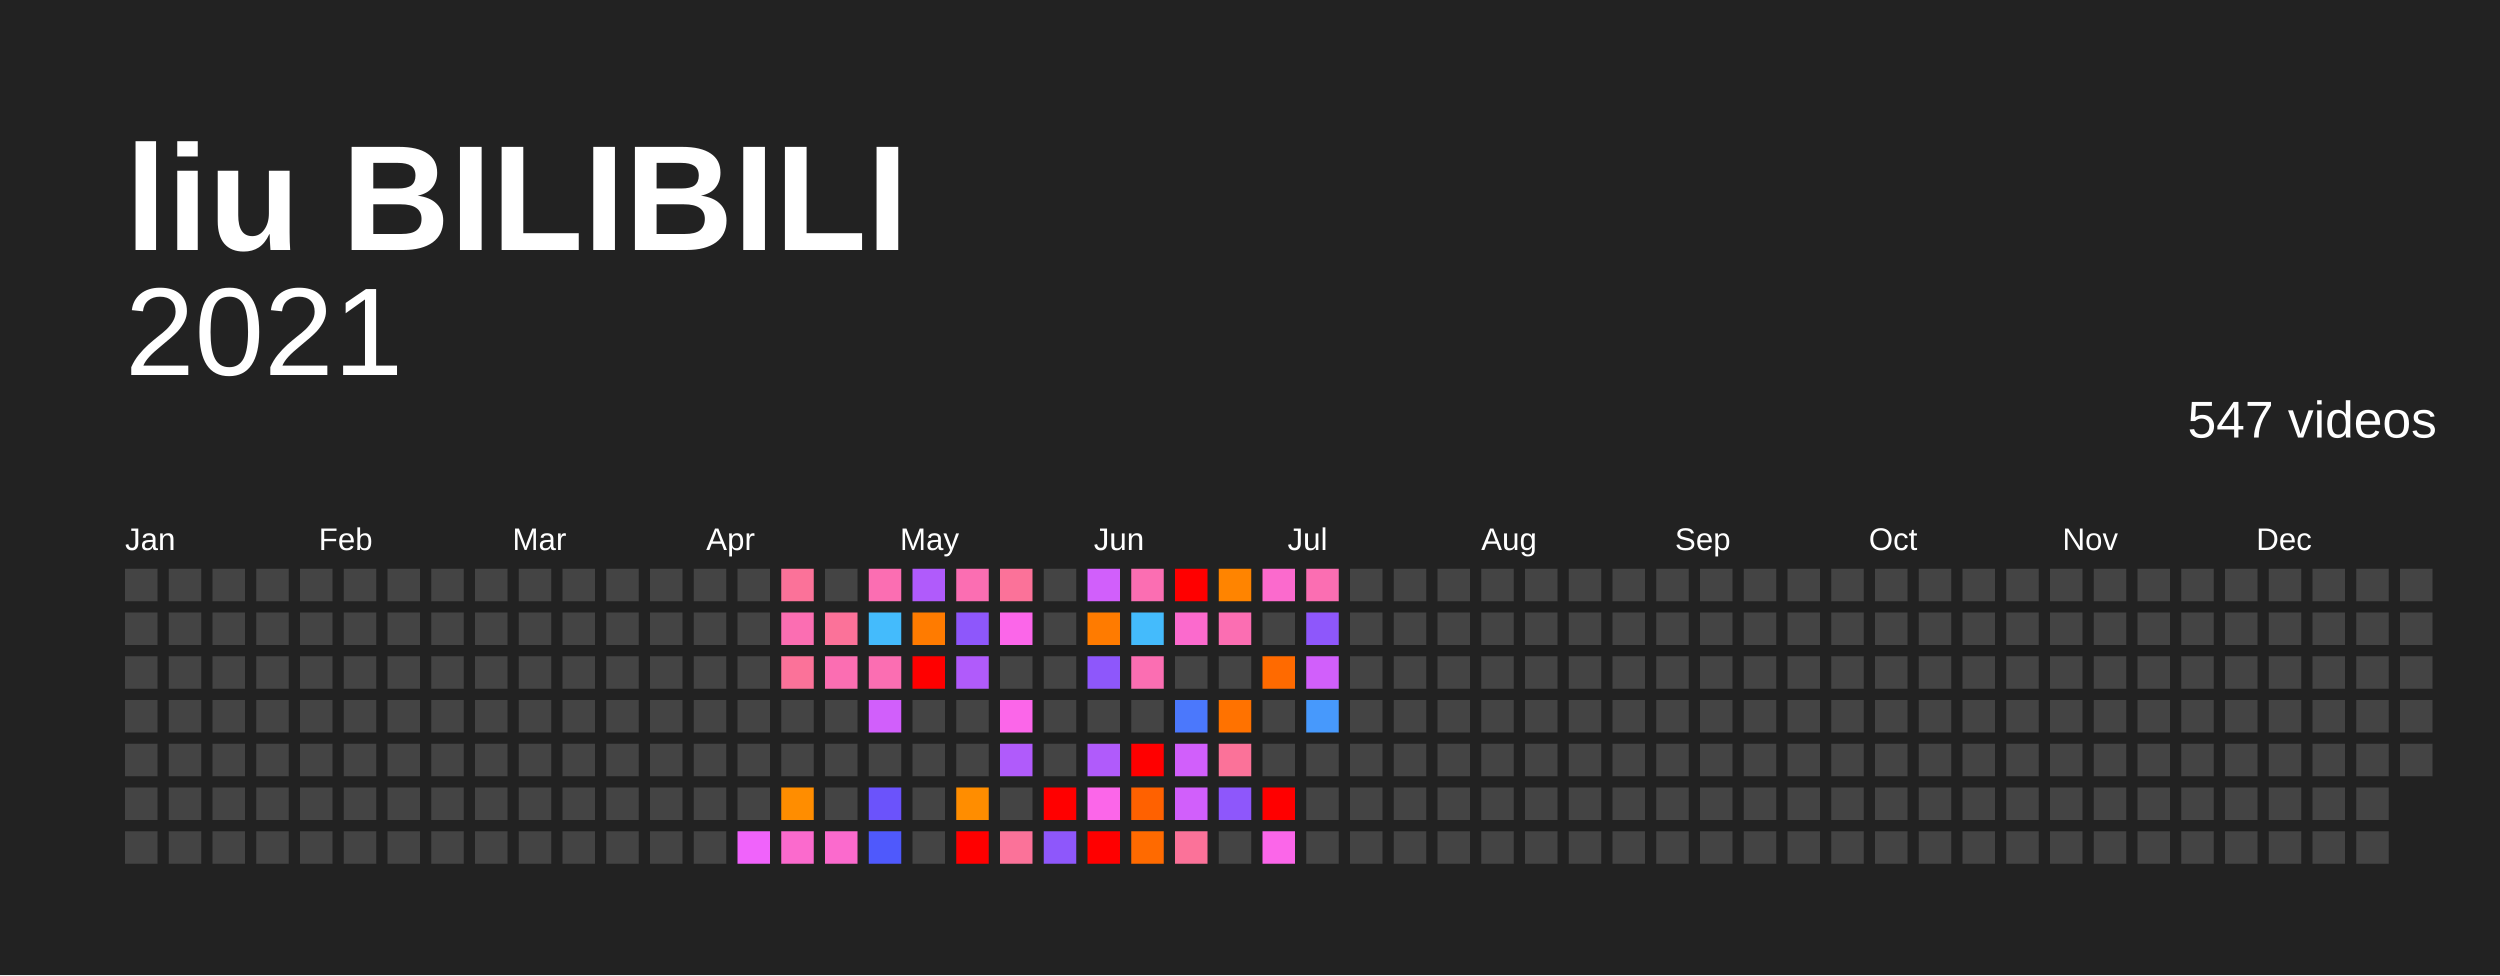
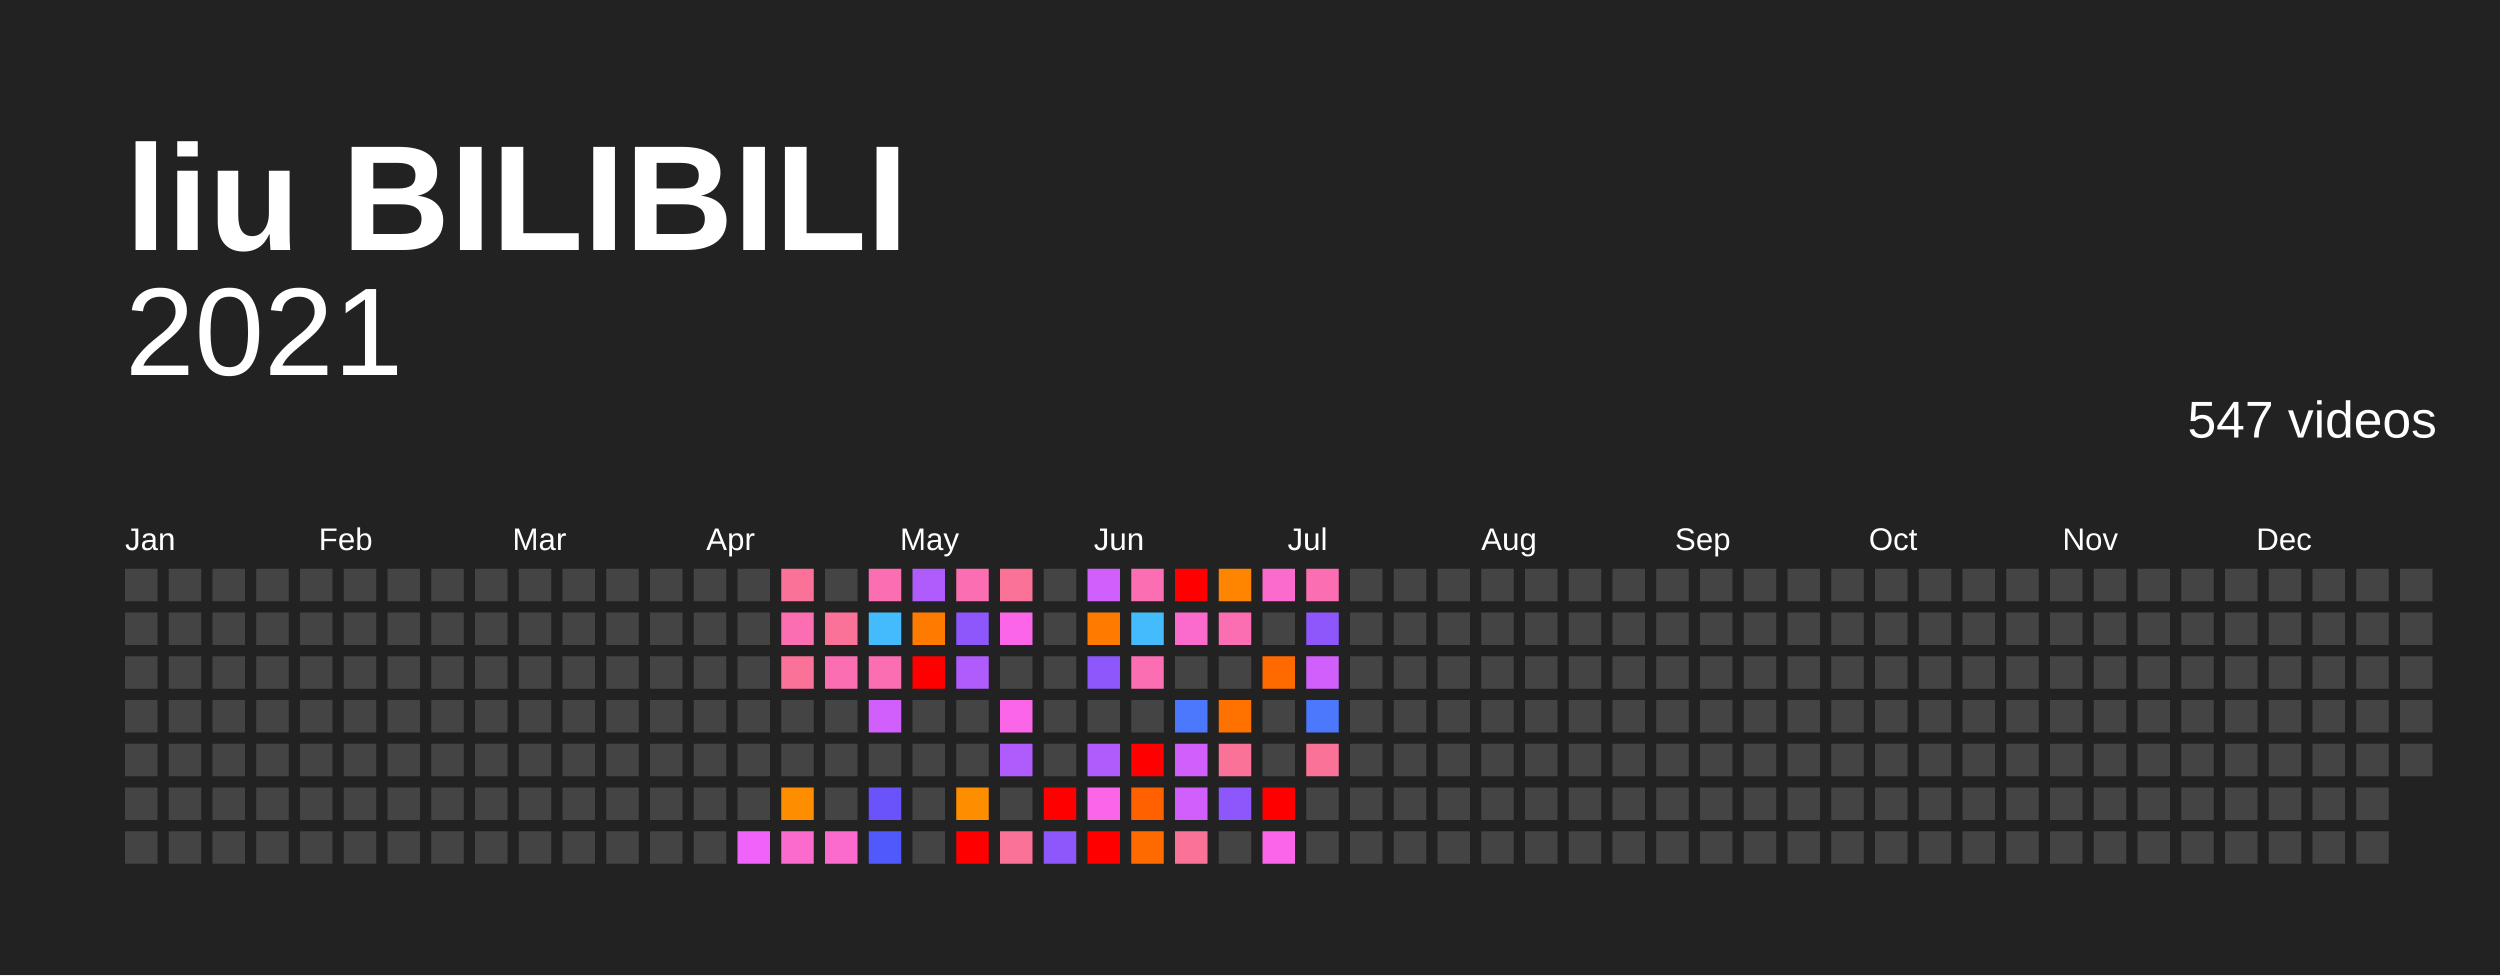
<svg xmlns="http://www.w3.org/2000/svg" baseProfile="full" height="78mm" version="1.1" viewBox="0,0,200,78" width="200mm">
  <defs />
  <rect fill="#222222" height="78" width="200" x="0" y="0" />
  <text fill="#FFFFFF" style="font-size:12px; font-family:Arial; font-weight:bold;" x="10" y="20">liu BILIBILI</text>
  <text alignment-baseline="hanging" fill="#FFFFFF" style="font-size:10.0px; font-family:Arial;" x="10" y="30">2021</text>
  <text alignment-baseline="hanging" fill="#FFFFFF" style="font-size:4.125px; font-family:Arial;" x="175" y="35">547 videos</text>
  <text fill="#FFFFFF" style="font-size:2.5px; font-family:Arial" x="10.0" y="44">Jan</text>
  <text fill="#FFFFFF" style="font-size:2.5px; font-family:Arial" x="25.5" y="44">Feb</text>
  <text fill="#FFFFFF" style="font-size:2.5px; font-family:Arial" x="41.0" y="44">Mar</text>
  <text fill="#FFFFFF" style="font-size:2.5px; font-family:Arial" x="56.5" y="44">Apr</text>
  <text fill="#FFFFFF" style="font-size:2.5px; font-family:Arial" x="72.0" y="44">May</text>
  <text fill="#FFFFFF" style="font-size:2.5px; font-family:Arial" x="87.5" y="44">Jun</text>
  <text fill="#FFFFFF" style="font-size:2.5px; font-family:Arial" x="103.0" y="44">Jul</text>
  <text fill="#FFFFFF" style="font-size:2.5px; font-family:Arial" x="118.5" y="44">Aug</text>
  <text fill="#FFFFFF" style="font-size:2.5px; font-family:Arial" x="134.0" y="44">Sep</text>
  <text fill="#FFFFFF" style="font-size:2.5px; font-family:Arial" x="149.5" y="44">Oct</text>
  <text fill="#FFFFFF" style="font-size:2.5px; font-family:Arial" x="165.0" y="44">Nov</text>
  <text fill="#FFFFFF" style="font-size:2.5px; font-family:Arial" x="180.5" y="44">Dec</text>
  <rect fill="#444444" height="2.6" width="2.6" x="10.0" y="45.5" />
  <rect fill="#444444" height="2.6" width="2.6" x="10.0" y="49.0" />
  <rect fill="#444444" height="2.6" width="2.6" x="10.0" y="52.5" />
  <rect fill="#444444" height="2.6" width="2.6" x="10.0" y="56.0" />
  <rect fill="#444444" height="2.6" width="2.6" x="10.0" y="59.5" />
  <rect fill="#444444" height="2.6" width="2.6" x="10.0" y="63.0" />
  <rect fill="#444444" height="2.6" width="2.6" x="10.0" y="66.5" />
  <rect fill="#444444" height="2.6" width="2.6" x="13.5" y="45.5" />
  <rect fill="#444444" height="2.6" width="2.6" x="13.5" y="49.0" />
  <rect fill="#444444" height="2.6" width="2.6" x="13.5" y="52.5" />
  <rect fill="#444444" height="2.6" width="2.6" x="13.5" y="56.0" />
  <rect fill="#444444" height="2.6" width="2.6" x="13.5" y="59.5" />
  <rect fill="#444444" height="2.6" width="2.6" x="13.5" y="63.0" />
  <rect fill="#444444" height="2.6" width="2.6" x="13.5" y="66.5" />
  <rect fill="#444444" height="2.6" width="2.6" x="17.0" y="45.5" />
  <rect fill="#444444" height="2.6" width="2.6" x="17.0" y="49.0" />
  <rect fill="#444444" height="2.6" width="2.6" x="17.0" y="52.5" />
  <rect fill="#444444" height="2.6" width="2.6" x="17.0" y="56.0" />
  <rect fill="#444444" height="2.6" width="2.6" x="17.0" y="59.5" />
  <rect fill="#444444" height="2.6" width="2.6" x="17.0" y="63.0" />
  <rect fill="#444444" height="2.6" width="2.6" x="17.0" y="66.5" />
  <rect fill="#444444" height="2.6" width="2.6" x="20.5" y="45.5" />
  <rect fill="#444444" height="2.6" width="2.6" x="20.5" y="49.0" />
  <rect fill="#444444" height="2.6" width="2.6" x="20.5" y="52.5" />
  <rect fill="#444444" height="2.6" width="2.6" x="20.5" y="56.0" />
  <rect fill="#444444" height="2.6" width="2.6" x="20.5" y="59.5" />
  <rect fill="#444444" height="2.6" width="2.6" x="20.5" y="63.0" />
  <rect fill="#444444" height="2.6" width="2.6" x="20.5" y="66.5" />
  <rect fill="#444444" height="2.6" width="2.6" x="24.0" y="45.5" />
  <rect fill="#444444" height="2.6" width="2.6" x="24.0" y="49.0" />
  <rect fill="#444444" height="2.6" width="2.6" x="24.0" y="52.5" />
  <rect fill="#444444" height="2.6" width="2.6" x="24.0" y="56.0" />
  <rect fill="#444444" height="2.6" width="2.6" x="24.0" y="59.5" />
  <rect fill="#444444" height="2.6" width="2.6" x="24.0" y="63.0" />
  <rect fill="#444444" height="2.6" width="2.6" x="24.0" y="66.5" />
  <rect fill="#444444" height="2.6" width="2.6" x="27.5" y="45.5" />
  <rect fill="#444444" height="2.6" width="2.6" x="27.5" y="49.0" />
  <rect fill="#444444" height="2.6" width="2.6" x="27.5" y="52.5" />
  <rect fill="#444444" height="2.6" width="2.6" x="27.5" y="56.0" />
  <rect fill="#444444" height="2.6" width="2.6" x="27.5" y="59.5" />
  <rect fill="#444444" height="2.6" width="2.6" x="27.5" y="63.0" />
  <rect fill="#444444" height="2.6" width="2.6" x="27.5" y="66.5" />
  <rect fill="#444444" height="2.6" width="2.6" x="31.0" y="45.5" />
  <rect fill="#444444" height="2.6" width="2.6" x="31.0" y="49.0" />
  <rect fill="#444444" height="2.6" width="2.6" x="31.0" y="52.5" />
  <rect fill="#444444" height="2.6" width="2.6" x="31.0" y="56.0" />
  <rect fill="#444444" height="2.6" width="2.6" x="31.0" y="59.5" />
  <rect fill="#444444" height="2.6" width="2.6" x="31.0" y="63.0" />
  <rect fill="#444444" height="2.6" width="2.6" x="31.0" y="66.5" />
  <rect fill="#444444" height="2.6" width="2.6" x="34.5" y="45.5" />
  <rect fill="#444444" height="2.6" width="2.6" x="34.5" y="49.0" />
  <rect fill="#444444" height="2.6" width="2.6" x="34.5" y="52.5" />
  <rect fill="#444444" height="2.6" width="2.6" x="34.5" y="56.0" />
  <rect fill="#444444" height="2.6" width="2.6" x="34.5" y="59.5" />
  <rect fill="#444444" height="2.6" width="2.6" x="34.5" y="63.0" />
  <rect fill="#444444" height="2.6" width="2.6" x="34.5" y="66.5" />
  <rect fill="#444444" height="2.6" width="2.6" x="38.0" y="45.5" />
  <rect fill="#444444" height="2.6" width="2.6" x="38.0" y="49.0" />
  <rect fill="#444444" height="2.6" width="2.6" x="38.0" y="52.5" />
  <rect fill="#444444" height="2.6" width="2.6" x="38.0" y="56.0" />
  <rect fill="#444444" height="2.6" width="2.6" x="38.0" y="59.5" />
  <rect fill="#444444" height="2.6" width="2.6" x="38.0" y="63.0" />
  <rect fill="#444444" height="2.6" width="2.6" x="38.0" y="66.5" />
  <rect fill="#444444" height="2.6" width="2.6" x="41.5" y="45.5" />
  <rect fill="#444444" height="2.6" width="2.6" x="41.5" y="49.0" />
  <rect fill="#444444" height="2.6" width="2.6" x="41.5" y="52.5" />
  <rect fill="#444444" height="2.6" width="2.6" x="41.5" y="56.0" />
  <rect fill="#444444" height="2.6" width="2.6" x="41.5" y="59.5" />
  <rect fill="#444444" height="2.6" width="2.6" x="41.5" y="63.0" />
  <rect fill="#444444" height="2.6" width="2.6" x="41.5" y="66.5" />
  <rect fill="#444444" height="2.6" width="2.6" x="45.0" y="45.5" />
  <rect fill="#444444" height="2.6" width="2.6" x="45.0" y="49.0" />
  <rect fill="#444444" height="2.6" width="2.6" x="45.0" y="52.5" />
  <rect fill="#444444" height="2.6" width="2.6" x="45.0" y="56.0" />
  <rect fill="#444444" height="2.6" width="2.6" x="45.0" y="59.5" />
  <rect fill="#444444" height="2.6" width="2.6" x="45.0" y="63.0" />
  <rect fill="#444444" height="2.6" width="2.6" x="45.0" y="66.5" />
  <rect fill="#444444" height="2.6" width="2.6" x="48.5" y="45.5" />
  <rect fill="#444444" height="2.6" width="2.6" x="48.5" y="49.0" />
  <rect fill="#444444" height="2.6" width="2.6" x="48.5" y="52.5" />
  <rect fill="#444444" height="2.6" width="2.6" x="48.5" y="56.0" />
  <rect fill="#444444" height="2.6" width="2.6" x="48.5" y="59.5" />
  <rect fill="#444444" height="2.6" width="2.6" x="48.5" y="63.0" />
  <rect fill="#444444" height="2.6" width="2.6" x="48.5" y="66.5" />
  <rect fill="#444444" height="2.6" width="2.6" x="52.0" y="45.5" />
  <rect fill="#444444" height="2.6" width="2.6" x="52.0" y="49.0" />
  <rect fill="#444444" height="2.6" width="2.6" x="52.0" y="52.5" />
  <rect fill="#444444" height="2.6" width="2.6" x="52.0" y="56.0" />
  <rect fill="#444444" height="2.6" width="2.6" x="52.0" y="59.5" />
  <rect fill="#444444" height="2.6" width="2.6" x="52.0" y="63.0" />
  <rect fill="#444444" height="2.6" width="2.6" x="52.0" y="66.5" />
  <rect fill="#444444" height="2.6" width="2.6" x="55.5" y="45.5" />
  <rect fill="#444444" height="2.6" width="2.6" x="55.5" y="49.0" />
  <rect fill="#444444" height="2.6" width="2.6" x="55.5" y="52.5" />
  <rect fill="#444444" height="2.6" width="2.6" x="55.5" y="56.0" />
  <rect fill="#444444" height="2.6" width="2.6" x="55.5" y="59.5" />
  <rect fill="#444444" height="2.6" width="2.6" x="55.5" y="63.0" />
  <rect fill="#444444" height="2.6" width="2.6" x="55.5" y="66.5" />
  <rect fill="#444444" height="2.6" width="2.6" x="59.0" y="45.5" />
  <rect fill="#444444" height="2.6" width="2.6" x="59.0" y="49.0" />
  <rect fill="#444444" height="2.6" width="2.6" x="59.0" y="52.5" />
  <rect fill="#444444" height="2.6" width="2.6" x="59.0" y="56.0" />
  <rect fill="#444444" height="2.6" width="2.6" x="59.0" y="59.5" />
  <rect fill="#444444" height="2.6" width="2.6" x="59.0" y="63.0" />
  <rect fill="#f063fb" height="2.6" width="2.6" x="59.0" y="66.5" />
  <rect fill="#fb7299" height="2.6" width="2.6" x="62.5" y="45.5" />
  <rect fill="#fb6eb2" height="2.6" width="2.6" x="62.5" y="49.0" />
  <rect fill="#fb7299" height="2.6" width="2.6" x="62.5" y="52.5" />
  <rect fill="#444444" height="2.6" width="2.6" x="62.5" y="56.0" />
  <rect fill="#444444" height="2.6" width="2.6" x="62.5" y="59.5" />
  <rect fill="#ff8d00" height="2.6" width="2.6" x="62.5" y="63.0" />
  <rect fill="#fb6acd" height="2.6" width="2.6" x="62.5" y="66.5" />
  <rect fill="#444444" height="2.6" width="2.6" x="66.0" y="45.5" />
  <rect fill="#fb7299" height="2.6" width="2.6" x="66.0" y="49.0" />
  <rect fill="#fb6eb2" height="2.6" width="2.6" x="66.0" y="52.5" />
  <rect fill="#444444" height="2.6" width="2.6" x="66.0" y="56.0" />
  <rect fill="#444444" height="2.6" width="2.6" x="66.0" y="59.5" />
  <rect fill="#444444" height="2.6" width="2.6" x="66.0" y="63.0" />
  <rect fill="#fb6acd" height="2.6" width="2.6" x="66.0" y="66.5" />
  <rect fill="#fb6eb2" height="2.6" width="2.6" x="69.5" y="45.5" />
  <rect fill="#44bbfc" height="2.6" width="2.6" x="69.5" y="49.0" />
  <rect fill="#fb6eb2" height="2.6" width="2.6" x="69.5" y="52.5" />
  <rect fill="#d15ffb" height="2.6" width="2.6" x="69.5" y="56.0" />
  <rect fill="#444444" height="2.6" width="2.6" x="69.5" y="59.5" />
  <rect fill="#6b53fb" height="2.6" width="2.6" x="69.5" y="63.0" />
  <rect fill="#4f59fc" height="2.6" width="2.6" x="69.5" y="66.5" />
  <rect fill="#b05bfb" height="2.6" width="2.6" x="73.0" y="45.5" />
  <rect fill="#ff7b00" height="2.6" width="2.6" x="73.0" y="49.0" />
  <rect fill="red" height="2.6" width="2.6" x="73.0" y="52.5" />
  <rect fill="#444444" height="2.6" width="2.6" x="73.0" y="56.0" />
  <rect fill="#444444" height="2.6" width="2.6" x="73.0" y="59.5" />
  <rect fill="#444444" height="2.6" width="2.6" x="73.0" y="63.0" />
  <rect fill="#444444" height="2.6" width="2.6" x="73.0" y="66.5" />
  <rect fill="#fb6eb2" height="2.6" width="2.6" x="76.5" y="45.5" />
  <rect fill="#8e57fb" height="2.6" width="2.6" x="76.5" y="49.0" />
  <rect fill="#b05bfb" height="2.6" width="2.6" x="76.5" y="52.5" />
  <rect fill="#444444" height="2.6" width="2.6" x="76.5" y="56.0" />
  <rect fill="#444444" height="2.6" width="2.6" x="76.5" y="59.5" />
  <rect fill="#ff8d00" height="2.6" width="2.6" x="76.5" y="63.0" />
  <rect fill="red" height="2.6" width="2.6" x="76.5" y="66.5" />
  <rect fill="#fb7299" height="2.6" width="2.6" x="80.0" y="45.5" />
  <rect fill="#fb66e9" height="2.6" width="2.6" x="80.0" y="49.0" />
  <rect fill="#444444" height="2.6" width="2.6" x="80.0" y="52.5" />
  <rect fill="#fb66e9" height="2.6" width="2.6" x="80.0" y="56.0" />
  <rect fill="#b05bfb" height="2.6" width="2.6" x="80.0" y="59.5" />
  <rect fill="#444444" height="2.6" width="2.6" x="80.0" y="63.0" />
  <rect fill="#fb7299" height="2.6" width="2.6" x="80.0" y="66.5" />
  <rect fill="#444444" height="2.6" width="2.6" x="83.5" y="45.5" />
  <rect fill="#444444" height="2.6" width="2.6" x="83.5" y="49.0" />
  <rect fill="#444444" height="2.6" width="2.6" x="83.5" y="52.5" />
  <rect fill="#444444" height="2.6" width="2.6" x="83.5" y="56.0" />
  <rect fill="#444444" height="2.6" width="2.6" x="83.5" y="59.5" />
  <rect fill="red" height="2.6" width="2.6" x="83.5" y="63.0" />
  <rect fill="#8e57fb" height="2.6" width="2.6" x="83.5" y="66.5" />
  <rect fill="#d15ffb" height="2.6" width="2.6" x="87.0" y="45.5" />
  <rect fill="#ff7b00" height="2.6" width="2.6" x="87.0" y="49.0" />
  <rect fill="#8e57fb" height="2.6" width="2.6" x="87.0" y="52.5" />
  <rect fill="#444444" height="2.6" width="2.6" x="87.0" y="56.0" />
  <rect fill="#b05bfb" height="2.6" width="2.6" x="87.0" y="59.5" />
  <rect fill="#fb66e9" height="2.6" width="2.6" x="87.0" y="63.0" />
  <rect fill="red" height="2.6" width="2.6" x="87.0" y="66.5" />
  <rect fill="#fb6eb2" height="2.6" width="2.6" x="90.5" y="45.5" />
  <rect fill="#44bbfc" height="2.6" width="2.6" x="90.5" y="49.0" />
  <rect fill="#fb6eb2" height="2.6" width="2.6" x="90.5" y="52.5" />
  <rect fill="#444444" height="2.6" width="2.6" x="90.5" y="56.0" />
  <rect fill="red" height="2.6" width="2.6" x="90.5" y="59.5" />
  <rect fill="#ff6100" height="2.6" width="2.6" x="90.5" y="63.0" />
  <rect fill="#ff6a00" height="2.6" width="2.6" x="90.5" y="66.5" />
  <rect fill="red" height="2.6" width="2.6" x="94.0" y="45.5" />
  <rect fill="#fb6acd" height="2.6" width="2.6" x="94.0" y="49.0" />
  <rect fill="#444444" height="2.6" width="2.6" x="94.0" y="52.5" />
  <rect fill="#4b78fc" height="2.6" width="2.6" x="94.0" y="56.0" />
  <rect fill="#d15ffb" height="2.6" width="2.6" x="94.0" y="59.5" />
  <rect fill="#d15ffb" height="2.6" width="2.6" x="94.0" y="63.0" />
  <rect fill="#fb7299" height="2.6" width="2.6" x="94.0" y="66.5" />
  <rect fill="#ff8400" height="2.6" width="2.6" x="97.5" y="45.5" />
  <rect fill="#fb6eb2" height="2.6" width="2.6" x="97.5" y="49.0" />
  <rect fill="#444444" height="2.6" width="2.6" x="97.5" y="52.5" />
  <rect fill="#ff7200" height="2.6" width="2.6" x="97.5" y="56.0" />
  <rect fill="#fb7299" height="2.6" width="2.6" x="97.5" y="59.5" />
  <rect fill="#8e57fb" height="2.6" width="2.6" x="97.5" y="63.0" />
  <rect fill="#444444" height="2.6" width="2.6" x="97.5" y="66.5" />
  <rect fill="#fb6acd" height="2.6" width="2.6" x="101.0" y="45.5" />
  <rect fill="#444444" height="2.6" width="2.6" x="101.0" y="49.0" />
  <rect fill="#ff6a00" height="2.6" width="2.6" x="101.0" y="52.5" />
  <rect fill="#444444" height="2.6" width="2.6" x="101.0" y="56.0" />
  <rect fill="#444444" height="2.6" width="2.6" x="101.0" y="59.5" />
  <rect fill="red" height="2.6" width="2.6" x="101.0" y="63.0" />
  <rect fill="#fb66e9" height="2.6" width="2.6" x="101.0" y="66.5" />
  <rect fill="#fb6eb2" height="2.6" width="2.6" x="104.5" y="45.5" />
  <rect fill="#8e57fb" height="2.6" width="2.6" x="104.5" y="49.0" />
  <rect fill="#d15ffb" height="2.6" width="2.6" x="104.5" y="52.5" />
-   <rect fill="#4799fc" height="2.6" width="2.6" x="104.5" y="56.0" />
-   <rect fill="#444444" height="2.6" width="2.6" x="104.5" y="59.5" />
+   <rect fill="#4b78fc" height="2.6" width="2.6" x="104.5" y="56.0" />
+   <rect fill="#fb7299" height="2.6" width="2.6" x="104.5" y="59.5" />
  <rect fill="#444444" height="2.6" width="2.6" x="104.5" y="63.0" />
  <rect fill="#444444" height="2.6" width="2.6" x="104.5" y="66.5" />
  <rect fill="#444444" height="2.6" width="2.6" x="108.0" y="45.5" />
  <rect fill="#444444" height="2.6" width="2.6" x="108.0" y="49.0" />
  <rect fill="#444444" height="2.6" width="2.6" x="108.0" y="52.5" />
  <rect fill="#444444" height="2.6" width="2.6" x="108.0" y="56.0" />
  <rect fill="#444444" height="2.6" width="2.6" x="108.0" y="59.5" />
  <rect fill="#444444" height="2.6" width="2.6" x="108.0" y="63.0" />
  <rect fill="#444444" height="2.6" width="2.6" x="108.0" y="66.5" />
  <rect fill="#444444" height="2.6" width="2.6" x="111.5" y="45.5" />
  <rect fill="#444444" height="2.6" width="2.6" x="111.5" y="49.0" />
  <rect fill="#444444" height="2.6" width="2.6" x="111.5" y="52.5" />
  <rect fill="#444444" height="2.6" width="2.6" x="111.5" y="56.0" />
  <rect fill="#444444" height="2.6" width="2.6" x="111.5" y="59.5" />
  <rect fill="#444444" height="2.6" width="2.6" x="111.5" y="63.0" />
  <rect fill="#444444" height="2.6" width="2.6" x="111.5" y="66.5" />
  <rect fill="#444444" height="2.6" width="2.6" x="115.0" y="45.5" />
  <rect fill="#444444" height="2.6" width="2.6" x="115.0" y="49.0" />
  <rect fill="#444444" height="2.6" width="2.6" x="115.0" y="52.5" />
  <rect fill="#444444" height="2.6" width="2.6" x="115.0" y="56.0" />
  <rect fill="#444444" height="2.6" width="2.6" x="115.0" y="59.5" />
  <rect fill="#444444" height="2.6" width="2.6" x="115.0" y="63.0" />
  <rect fill="#444444" height="2.6" width="2.6" x="115.0" y="66.5" />
  <rect fill="#444444" height="2.6" width="2.6" x="118.5" y="45.5" />
  <rect fill="#444444" height="2.6" width="2.6" x="118.5" y="49.0" />
  <rect fill="#444444" height="2.6" width="2.6" x="118.5" y="52.5" />
  <rect fill="#444444" height="2.6" width="2.6" x="118.5" y="56.0" />
  <rect fill="#444444" height="2.6" width="2.6" x="118.5" y="59.5" />
  <rect fill="#444444" height="2.6" width="2.6" x="118.5" y="63.0" />
  <rect fill="#444444" height="2.6" width="2.6" x="118.5" y="66.5" />
  <rect fill="#444444" height="2.6" width="2.6" x="122.0" y="45.5" />
  <rect fill="#444444" height="2.6" width="2.6" x="122.0" y="49.0" />
  <rect fill="#444444" height="2.6" width="2.6" x="122.0" y="52.5" />
  <rect fill="#444444" height="2.6" width="2.6" x="122.0" y="56.0" />
  <rect fill="#444444" height="2.6" width="2.6" x="122.0" y="59.5" />
  <rect fill="#444444" height="2.6" width="2.6" x="122.0" y="63.0" />
  <rect fill="#444444" height="2.6" width="2.6" x="122.0" y="66.5" />
  <rect fill="#444444" height="2.6" width="2.6" x="125.5" y="45.5" />
  <rect fill="#444444" height="2.6" width="2.6" x="125.5" y="49.0" />
  <rect fill="#444444" height="2.6" width="2.6" x="125.5" y="52.5" />
  <rect fill="#444444" height="2.6" width="2.6" x="125.5" y="56.0" />
  <rect fill="#444444" height="2.6" width="2.6" x="125.5" y="59.5" />
  <rect fill="#444444" height="2.6" width="2.6" x="125.5" y="63.0" />
  <rect fill="#444444" height="2.6" width="2.6" x="125.5" y="66.5" />
  <rect fill="#444444" height="2.6" width="2.6" x="129.0" y="45.5" />
  <rect fill="#444444" height="2.6" width="2.6" x="129.0" y="49.0" />
  <rect fill="#444444" height="2.6" width="2.6" x="129.0" y="52.5" />
  <rect fill="#444444" height="2.6" width="2.6" x="129.0" y="56.0" />
  <rect fill="#444444" height="2.6" width="2.6" x="129.0" y="59.5" />
  <rect fill="#444444" height="2.6" width="2.6" x="129.0" y="63.0" />
  <rect fill="#444444" height="2.6" width="2.6" x="129.0" y="66.5" />
  <rect fill="#444444" height="2.6" width="2.6" x="132.5" y="45.5" />
  <rect fill="#444444" height="2.6" width="2.6" x="132.5" y="49.0" />
  <rect fill="#444444" height="2.6" width="2.6" x="132.5" y="52.5" />
  <rect fill="#444444" height="2.6" width="2.6" x="132.5" y="56.0" />
  <rect fill="#444444" height="2.6" width="2.6" x="132.5" y="59.5" />
  <rect fill="#444444" height="2.6" width="2.6" x="132.5" y="63.0" />
  <rect fill="#444444" height="2.6" width="2.6" x="132.5" y="66.5" />
  <rect fill="#444444" height="2.6" width="2.6" x="136.0" y="45.5" />
  <rect fill="#444444" height="2.6" width="2.6" x="136.0" y="49.0" />
  <rect fill="#444444" height="2.6" width="2.6" x="136.0" y="52.5" />
  <rect fill="#444444" height="2.6" width="2.6" x="136.0" y="56.0" />
  <rect fill="#444444" height="2.6" width="2.6" x="136.0" y="59.5" />
  <rect fill="#444444" height="2.6" width="2.6" x="136.0" y="63.0" />
  <rect fill="#444444" height="2.6" width="2.6" x="136.0" y="66.5" />
  <rect fill="#444444" height="2.6" width="2.6" x="139.5" y="45.5" />
  <rect fill="#444444" height="2.6" width="2.6" x="139.5" y="49.0" />
  <rect fill="#444444" height="2.6" width="2.6" x="139.5" y="52.5" />
  <rect fill="#444444" height="2.6" width="2.6" x="139.5" y="56.0" />
  <rect fill="#444444" height="2.6" width="2.6" x="139.5" y="59.5" />
  <rect fill="#444444" height="2.6" width="2.6" x="139.5" y="63.0" />
  <rect fill="#444444" height="2.6" width="2.6" x="139.5" y="66.5" />
  <rect fill="#444444" height="2.6" width="2.6" x="143.0" y="45.5" />
  <rect fill="#444444" height="2.6" width="2.6" x="143.0" y="49.0" />
  <rect fill="#444444" height="2.6" width="2.6" x="143.0" y="52.5" />
  <rect fill="#444444" height="2.6" width="2.6" x="143.0" y="56.0" />
  <rect fill="#444444" height="2.6" width="2.6" x="143.0" y="59.5" />
  <rect fill="#444444" height="2.6" width="2.6" x="143.0" y="63.0" />
  <rect fill="#444444" height="2.6" width="2.6" x="143.0" y="66.5" />
  <rect fill="#444444" height="2.6" width="2.6" x="146.5" y="45.5" />
  <rect fill="#444444" height="2.6" width="2.6" x="146.5" y="49.0" />
  <rect fill="#444444" height="2.6" width="2.6" x="146.5" y="52.5" />
  <rect fill="#444444" height="2.6" width="2.6" x="146.5" y="56.0" />
  <rect fill="#444444" height="2.6" width="2.6" x="146.5" y="59.5" />
  <rect fill="#444444" height="2.6" width="2.6" x="146.5" y="63.0" />
  <rect fill="#444444" height="2.6" width="2.6" x="146.5" y="66.5" />
  <rect fill="#444444" height="2.6" width="2.6" x="150.0" y="45.5" />
  <rect fill="#444444" height="2.6" width="2.6" x="150.0" y="49.0" />
  <rect fill="#444444" height="2.6" width="2.6" x="150.0" y="52.5" />
  <rect fill="#444444" height="2.6" width="2.6" x="150.0" y="56.0" />
  <rect fill="#444444" height="2.6" width="2.6" x="150.0" y="59.5" />
  <rect fill="#444444" height="2.6" width="2.6" x="150.0" y="63.0" />
  <rect fill="#444444" height="2.6" width="2.6" x="150.0" y="66.5" />
  <rect fill="#444444" height="2.6" width="2.6" x="153.5" y="45.5" />
  <rect fill="#444444" height="2.6" width="2.6" x="153.5" y="49.0" />
  <rect fill="#444444" height="2.6" width="2.6" x="153.5" y="52.5" />
  <rect fill="#444444" height="2.6" width="2.6" x="153.5" y="56.0" />
  <rect fill="#444444" height="2.6" width="2.6" x="153.5" y="59.5" />
  <rect fill="#444444" height="2.6" width="2.6" x="153.5" y="63.0" />
  <rect fill="#444444" height="2.6" width="2.6" x="153.5" y="66.5" />
  <rect fill="#444444" height="2.6" width="2.6" x="157.0" y="45.5" />
  <rect fill="#444444" height="2.6" width="2.6" x="157.0" y="49.0" />
  <rect fill="#444444" height="2.6" width="2.6" x="157.0" y="52.5" />
  <rect fill="#444444" height="2.6" width="2.6" x="157.0" y="56.0" />
  <rect fill="#444444" height="2.6" width="2.6" x="157.0" y="59.5" />
  <rect fill="#444444" height="2.6" width="2.6" x="157.0" y="63.0" />
  <rect fill="#444444" height="2.6" width="2.6" x="157.0" y="66.5" />
  <rect fill="#444444" height="2.6" width="2.6" x="160.5" y="45.5" />
  <rect fill="#444444" height="2.6" width="2.6" x="160.5" y="49.0" />
  <rect fill="#444444" height="2.6" width="2.6" x="160.5" y="52.5" />
  <rect fill="#444444" height="2.6" width="2.6" x="160.5" y="56.0" />
  <rect fill="#444444" height="2.6" width="2.6" x="160.5" y="59.5" />
  <rect fill="#444444" height="2.6" width="2.6" x="160.5" y="63.0" />
  <rect fill="#444444" height="2.6" width="2.6" x="160.5" y="66.5" />
  <rect fill="#444444" height="2.6" width="2.6" x="164.0" y="45.5" />
  <rect fill="#444444" height="2.6" width="2.6" x="164.0" y="49.0" />
  <rect fill="#444444" height="2.6" width="2.6" x="164.0" y="52.5" />
  <rect fill="#444444" height="2.6" width="2.6" x="164.0" y="56.0" />
  <rect fill="#444444" height="2.6" width="2.6" x="164.0" y="59.5" />
  <rect fill="#444444" height="2.6" width="2.6" x="164.0" y="63.0" />
  <rect fill="#444444" height="2.6" width="2.6" x="164.0" y="66.5" />
  <rect fill="#444444" height="2.6" width="2.6" x="167.5" y="45.5" />
  <rect fill="#444444" height="2.6" width="2.6" x="167.5" y="49.0" />
  <rect fill="#444444" height="2.6" width="2.6" x="167.5" y="52.5" />
  <rect fill="#444444" height="2.6" width="2.6" x="167.5" y="56.0" />
  <rect fill="#444444" height="2.6" width="2.6" x="167.5" y="59.5" />
  <rect fill="#444444" height="2.6" width="2.6" x="167.5" y="63.0" />
  <rect fill="#444444" height="2.6" width="2.6" x="167.5" y="66.5" />
  <rect fill="#444444" height="2.6" width="2.6" x="171.0" y="45.5" />
  <rect fill="#444444" height="2.6" width="2.6" x="171.0" y="49.0" />
  <rect fill="#444444" height="2.6" width="2.6" x="171.0" y="52.5" />
  <rect fill="#444444" height="2.6" width="2.6" x="171.0" y="56.0" />
  <rect fill="#444444" height="2.6" width="2.6" x="171.0" y="59.5" />
  <rect fill="#444444" height="2.6" width="2.6" x="171.0" y="63.0" />
  <rect fill="#444444" height="2.6" width="2.6" x="171.0" y="66.5" />
  <rect fill="#444444" height="2.6" width="2.6" x="174.5" y="45.5" />
  <rect fill="#444444" height="2.6" width="2.6" x="174.5" y="49.0" />
  <rect fill="#444444" height="2.6" width="2.6" x="174.5" y="52.5" />
  <rect fill="#444444" height="2.6" width="2.6" x="174.5" y="56.0" />
  <rect fill="#444444" height="2.6" width="2.6" x="174.5" y="59.5" />
  <rect fill="#444444" height="2.6" width="2.6" x="174.5" y="63.0" />
  <rect fill="#444444" height="2.6" width="2.6" x="174.5" y="66.5" />
  <rect fill="#444444" height="2.6" width="2.6" x="178.0" y="45.5" />
  <rect fill="#444444" height="2.6" width="2.6" x="178.0" y="49.0" />
  <rect fill="#444444" height="2.6" width="2.6" x="178.0" y="52.5" />
  <rect fill="#444444" height="2.6" width="2.6" x="178.0" y="56.0" />
  <rect fill="#444444" height="2.6" width="2.6" x="178.0" y="59.5" />
  <rect fill="#444444" height="2.6" width="2.6" x="178.0" y="63.0" />
  <rect fill="#444444" height="2.6" width="2.6" x="178.0" y="66.5" />
  <rect fill="#444444" height="2.6" width="2.6" x="181.5" y="45.5" />
  <rect fill="#444444" height="2.6" width="2.6" x="181.5" y="49.0" />
  <rect fill="#444444" height="2.6" width="2.6" x="181.5" y="52.5" />
  <rect fill="#444444" height="2.6" width="2.6" x="181.5" y="56.0" />
  <rect fill="#444444" height="2.6" width="2.6" x="181.5" y="59.5" />
  <rect fill="#444444" height="2.6" width="2.6" x="181.5" y="63.0" />
  <rect fill="#444444" height="2.6" width="2.6" x="181.5" y="66.5" />
  <rect fill="#444444" height="2.6" width="2.6" x="185.0" y="45.5" />
  <rect fill="#444444" height="2.6" width="2.6" x="185.0" y="49.0" />
  <rect fill="#444444" height="2.6" width="2.6" x="185.0" y="52.5" />
  <rect fill="#444444" height="2.6" width="2.6" x="185.0" y="56.0" />
  <rect fill="#444444" height="2.6" width="2.6" x="185.0" y="59.5" />
  <rect fill="#444444" height="2.6" width="2.6" x="185.0" y="63.0" />
  <rect fill="#444444" height="2.6" width="2.6" x="185.0" y="66.5" />
  <rect fill="#444444" height="2.6" width="2.6" x="188.5" y="45.5" />
  <rect fill="#444444" height="2.6" width="2.6" x="188.5" y="49.0" />
  <rect fill="#444444" height="2.6" width="2.6" x="188.5" y="52.5" />
  <rect fill="#444444" height="2.6" width="2.6" x="188.5" y="56.0" />
  <rect fill="#444444" height="2.6" width="2.6" x="188.5" y="59.5" />
  <rect fill="#444444" height="2.6" width="2.6" x="188.5" y="63.0" />
  <rect fill="#444444" height="2.6" width="2.6" x="188.5" y="66.5" />
  <rect fill="#444444" height="2.6" width="2.6" x="192.0" y="45.5" />
  <rect fill="#444444" height="2.6" width="2.6" x="192.0" y="49.0" />
  <rect fill="#444444" height="2.6" width="2.6" x="192.0" y="52.5" />
  <rect fill="#444444" height="2.6" width="2.6" x="192.0" y="56.0" />
  <rect fill="#444444" height="2.6" width="2.6" x="192.0" y="59.5" />
</svg>
